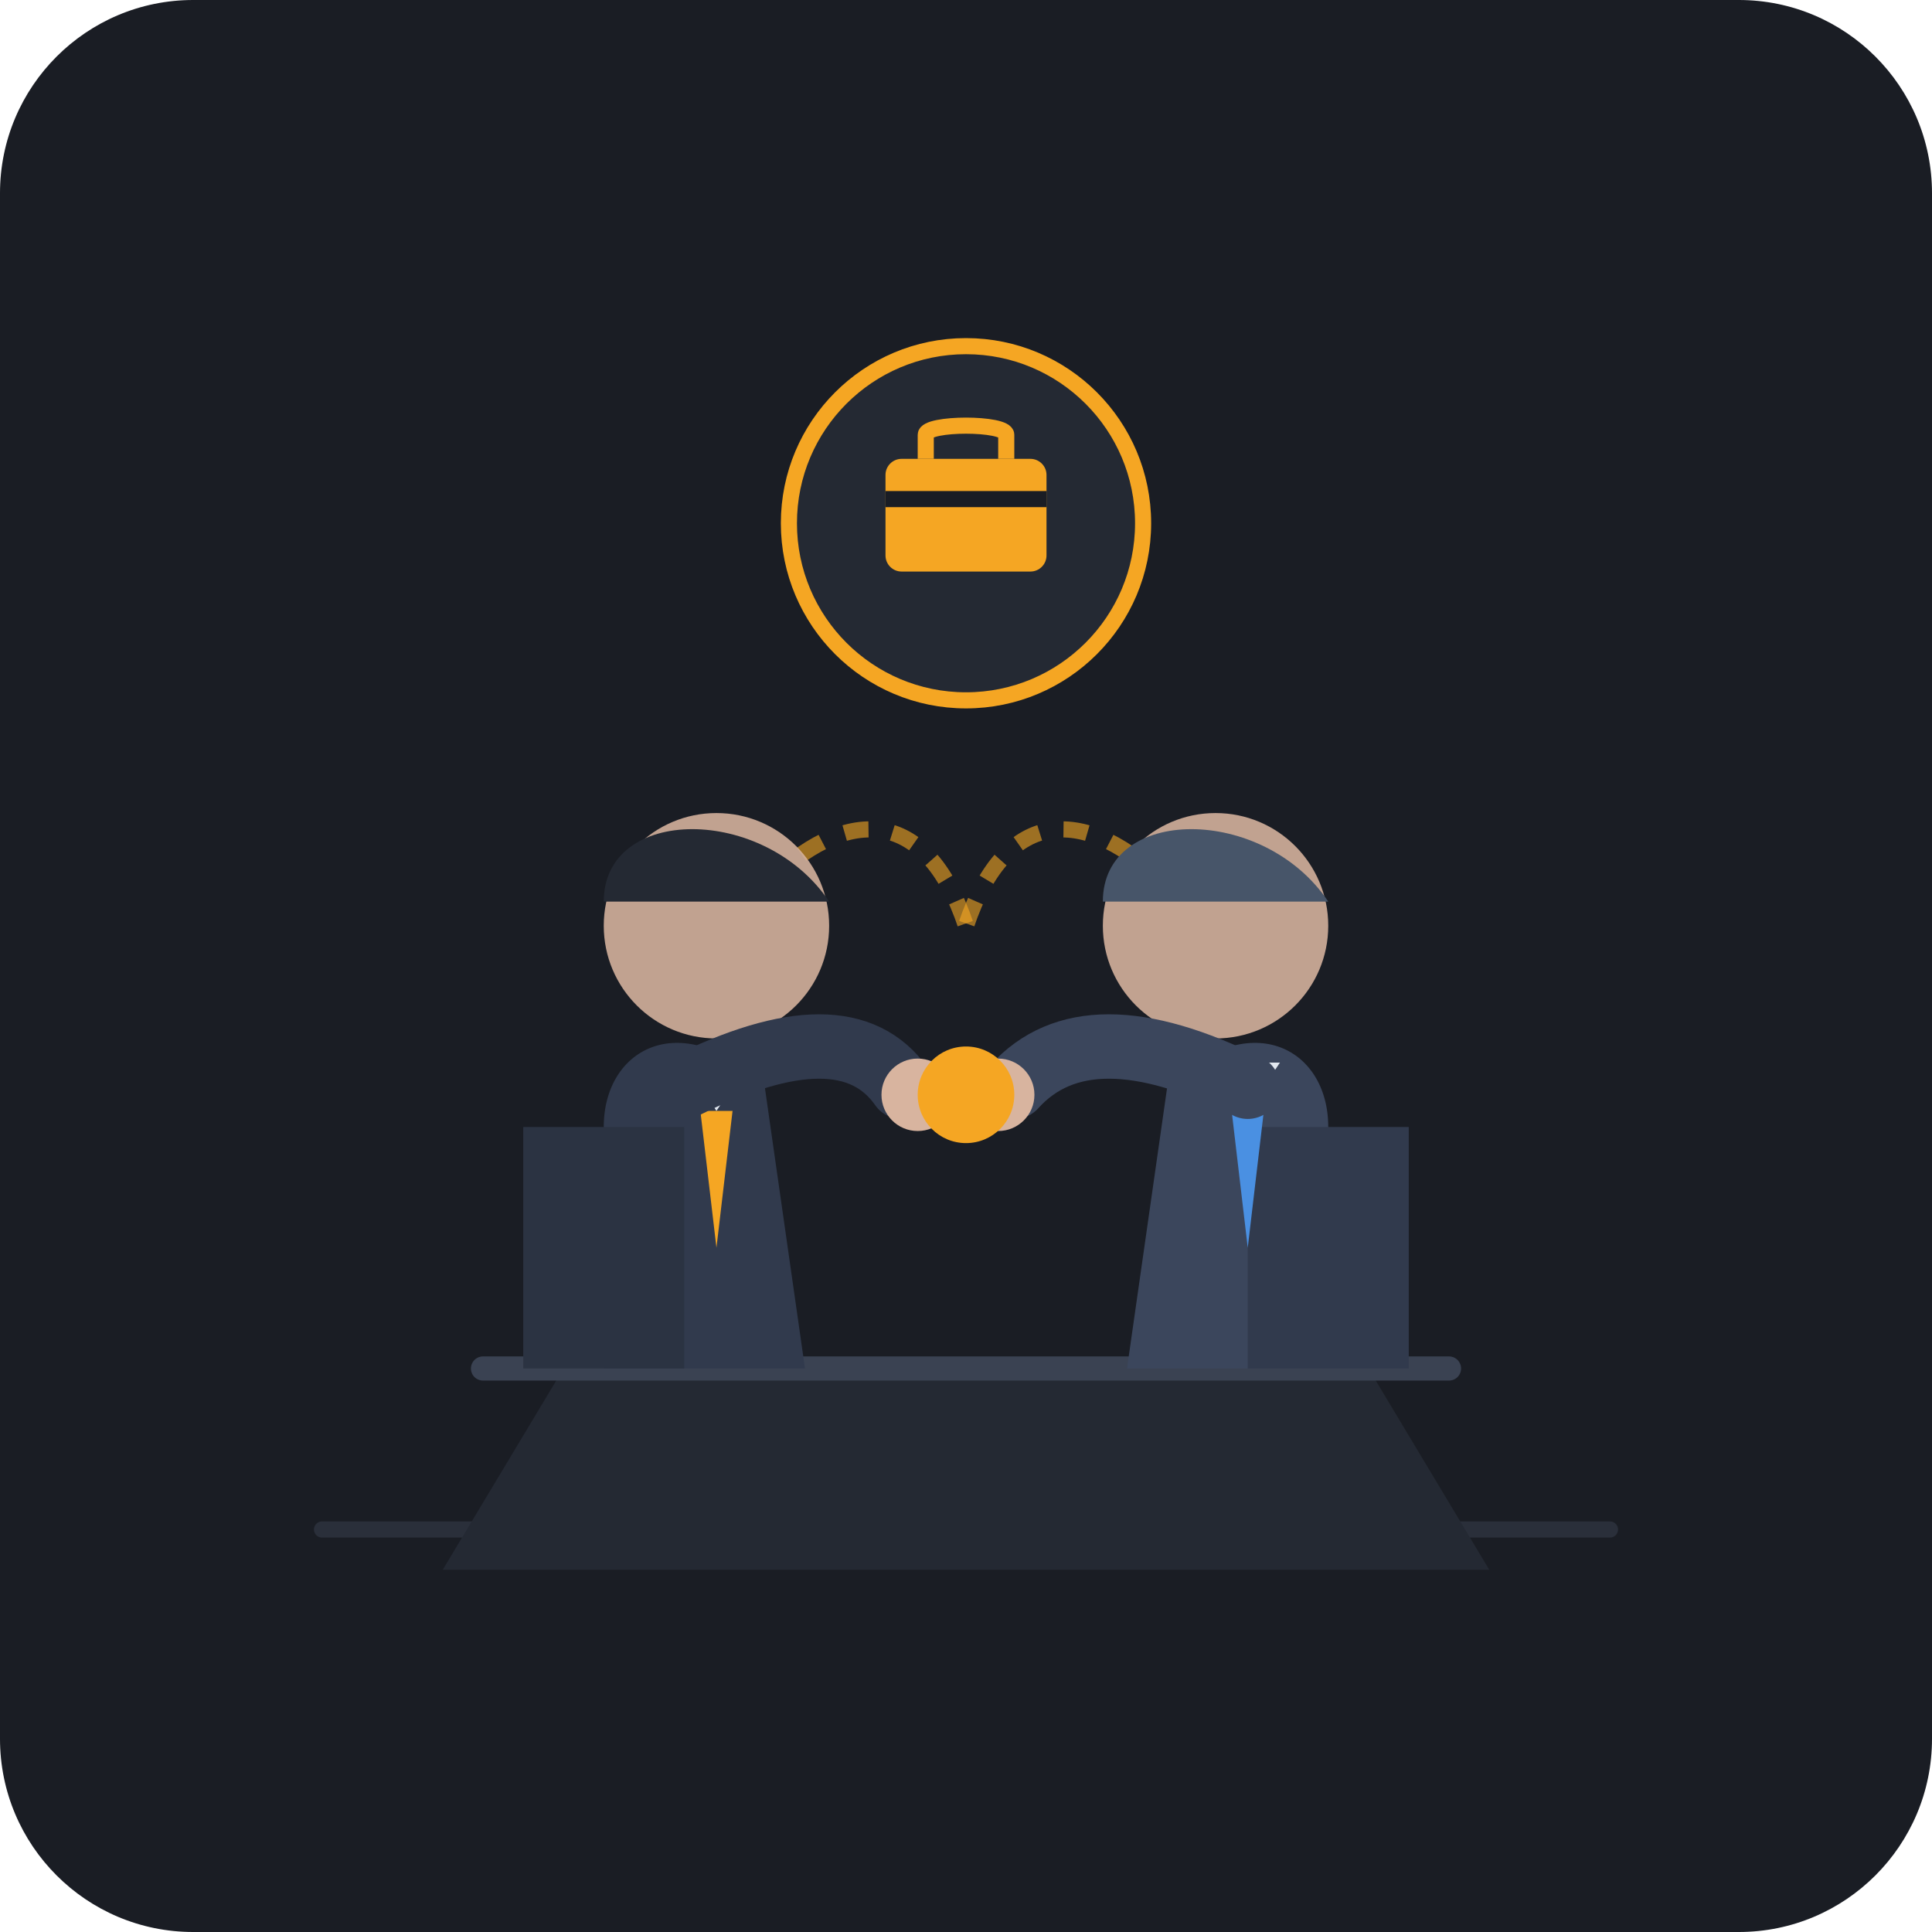
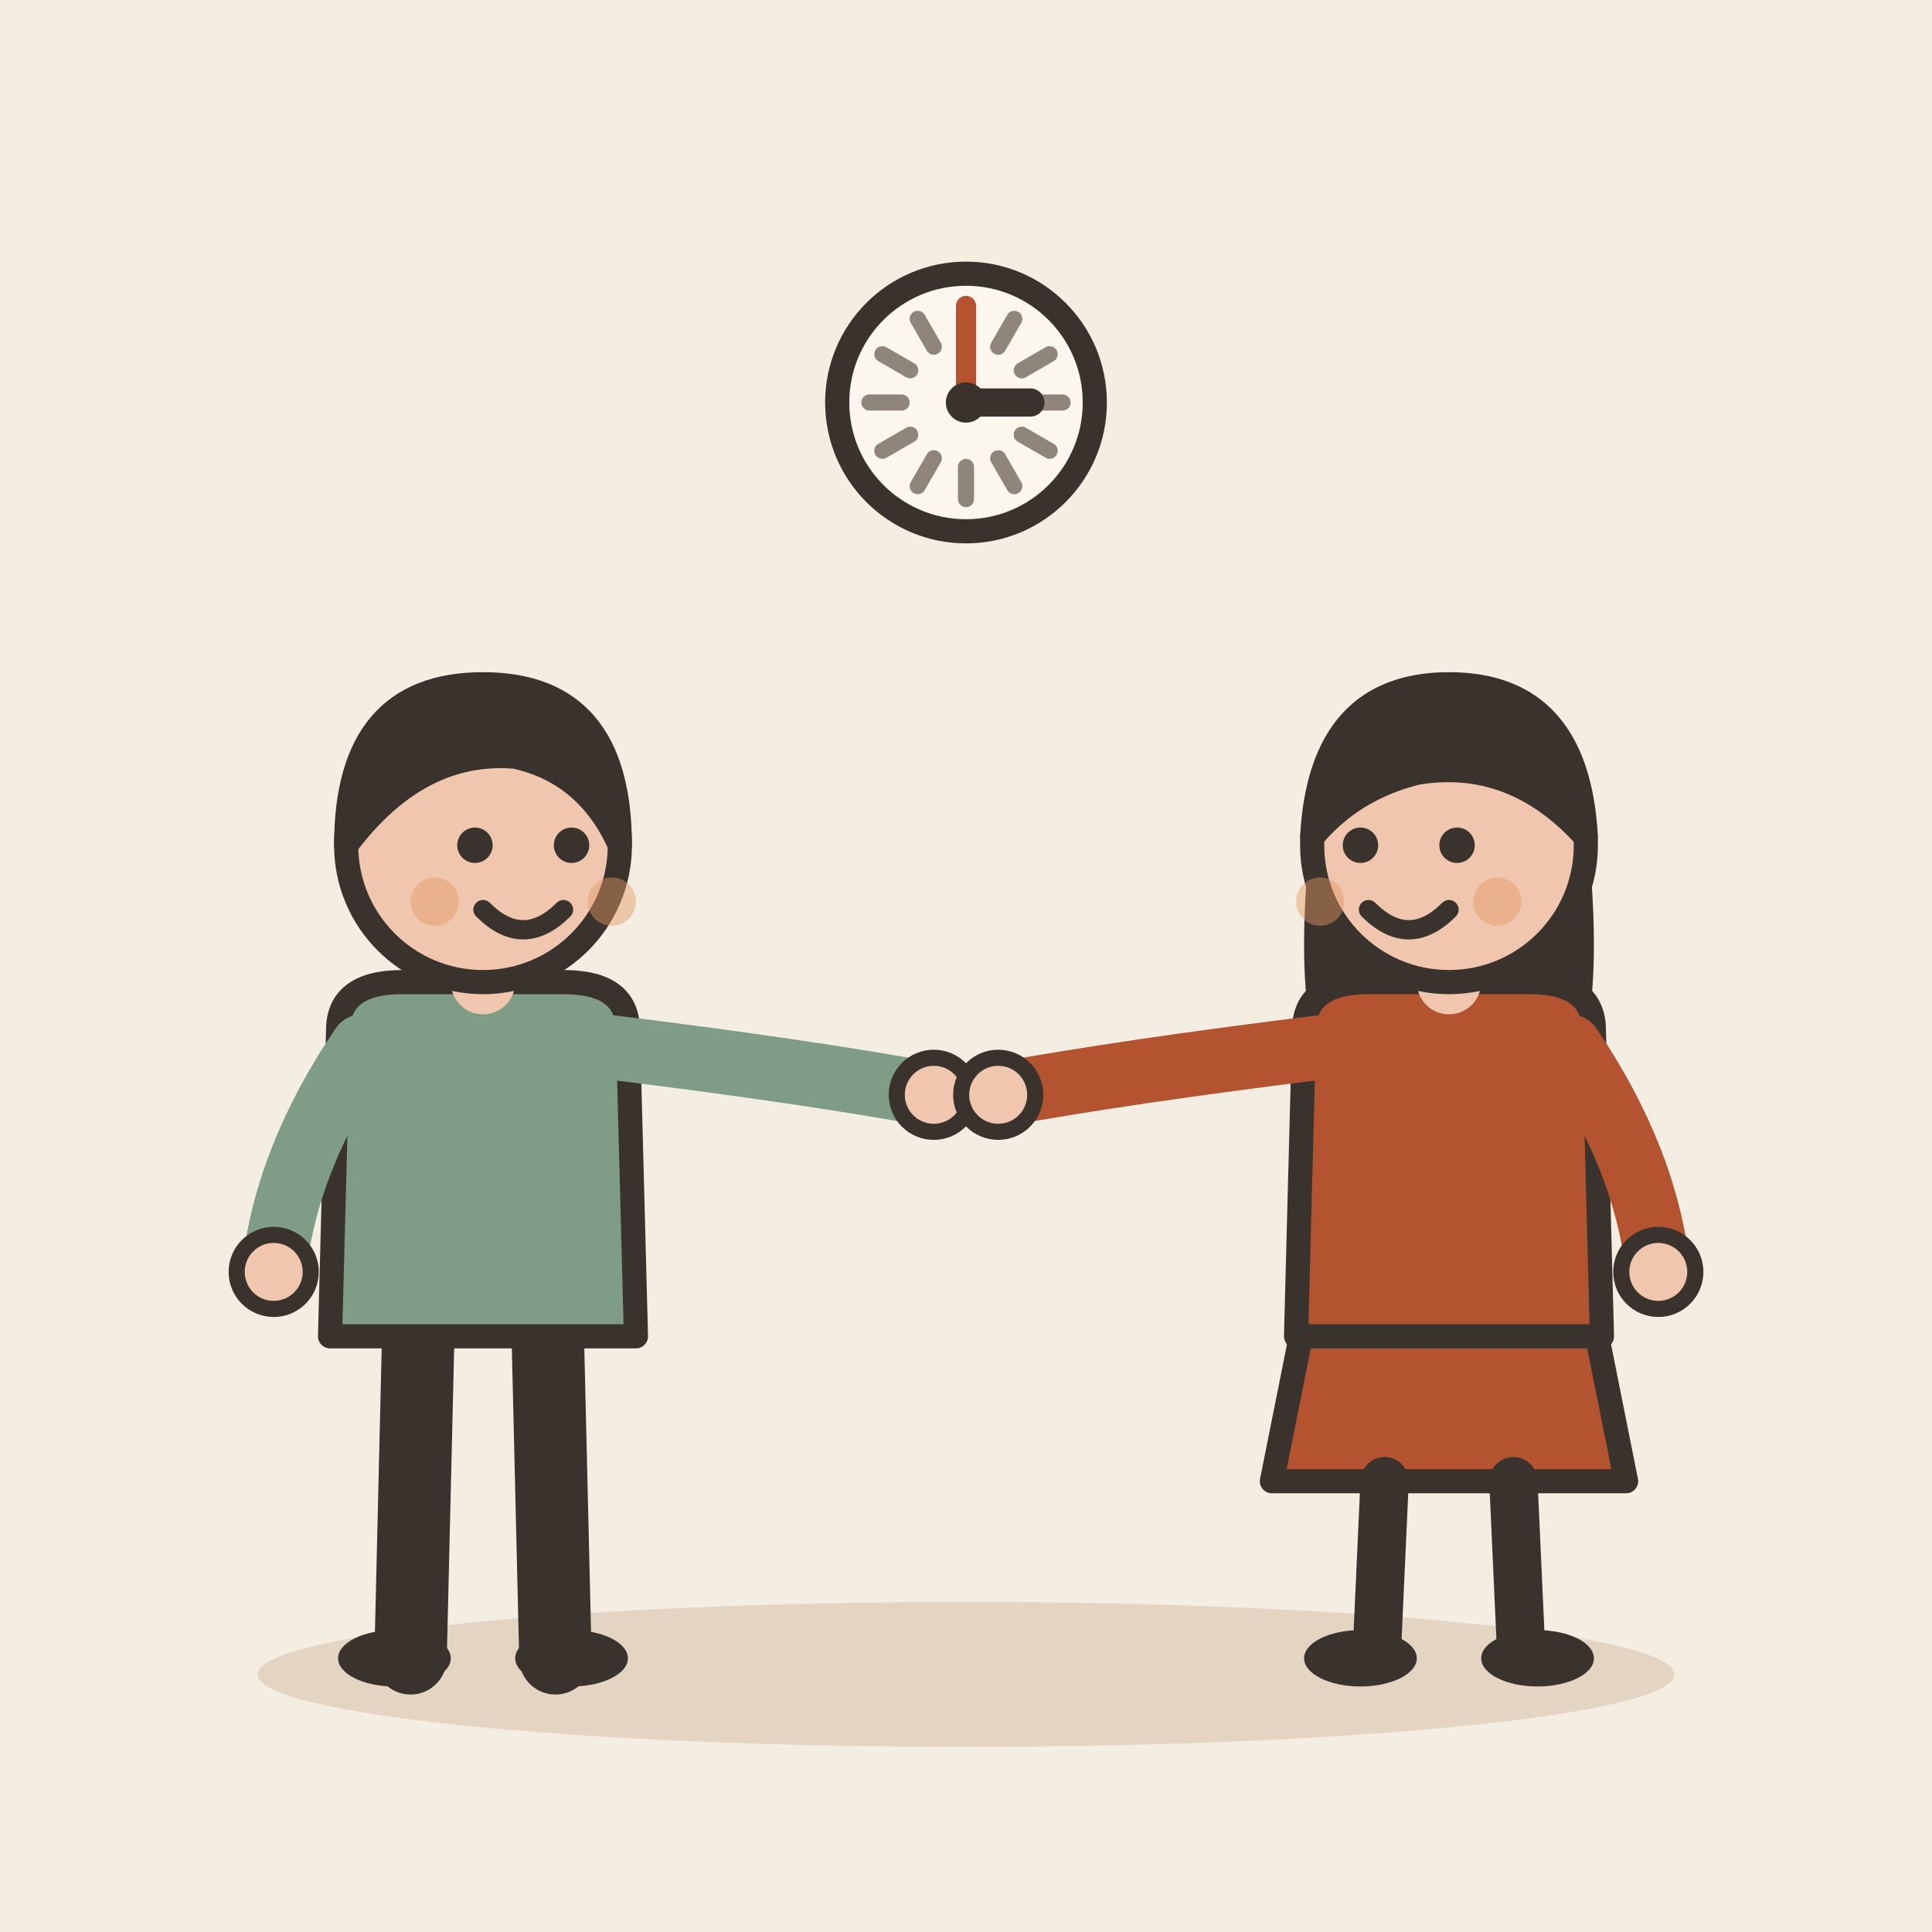
- <svg xmlns="http://www.w3.org/2000/svg" width="240" height="240" viewBox="0 0 240 240">
-   <rect width="240" height="240" rx="24" fill="#1A1D24" />
-   <path d="M40 190 L200 190" stroke="#2A2F3A" stroke-width="2" stroke-linecap="round" />
-   <path d="M70 170 L170 170 L185 195 L55 195 Z" fill="#242933" />
-   <path d="M60 170 L180 170" stroke="#3A4252" stroke-width="3" stroke-linecap="round" />
-   <path d="M95 110 C 105 100, 115 100, 120 115" fill="none" stroke="#F5A623" stroke-width="2" stroke-dasharray="3 3" opacity="0.6" />
-   <path d="M145 110 C 135 100, 125 100, 120 115" fill="none" stroke="#F5A623" stroke-width="2" stroke-dasharray="3 3" opacity="0.6" />
-   <g transform="translate(0, 0)">
-     <path d="M75 170 L75 140 C75 130, 85 125, 95 135 L100 170 Z" fill="#313A4D" />
-     <path d="M65 170 L85 170 L85 140 L65 140 Z" fill="#2B3342" />
-     <polygon points="87,138 91,138 89,155" fill="#F5A623" />
-     <path d="M85 132 L89 138 L93 132 Z" fill="#E2E8F0" />
-     <circle cx="89" cy="115" r="14" fill="#D8B49FE0" />
-     <path d="M75 112 C75 100, 95 100, 103 112 Z" fill="#242933" />
-     <path d="M85 135 Q 105 125, 112 135" fill="none" stroke="#313A4D" stroke-width="8" stroke-linecap="round" />
-     <circle cx="114" cy="136" r="4.5" fill="#D8B49F" />
+ <svg xmlns="http://www.w3.org/2000/svg" viewBox="0 0 240 240" data-style="editorial">
+   <rect width="240" height="240" fill="#F4EDE2" />
+   <ellipse cx="120" cy="208" rx="88" ry="9" fill="#E3D5C1" />
+   <g transform="translate(60 206)">
+     <path d="M-8 -42L-9 0" stroke="#3A332D" stroke-width="9" stroke-linecap="round" fill="none" />
+     <path d="M8 -42L9 0" stroke="#3A332D" stroke-width="9" stroke-linecap="round" fill="none" />
+     <ellipse cx="-11" cy="0" rx="7" ry="3.5" fill="#3A332D" />
+     <ellipse cx="11" cy="0" rx="7" ry="3.5" fill="#3A332D" />
+     <path d="M-18 -78Q-18 -84 -10 -84L10 -84Q18 -84 18 -78L19 -40L-19 -40Z" fill="#7E9C86" stroke="#3A332D" stroke-width="3" stroke-linecap="round" stroke-linejoin="round" />
+     <path d="M-15 -76Q-24.5 -62 -26 -48" fill="none" stroke="#7E9C86" stroke-width="8" stroke-linecap="round" stroke-linejoin="round" />
+     <circle cx="-26" cy="-48" r="4.6" fill="#F0C7AE" stroke="#3A332D" stroke-linecap="round" stroke-linejoin="round" stroke-width="2" />
+     <path d="M15 -76Q39.5 -73 56 -70" fill="none" stroke="#7E9C86" stroke-width="8" stroke-linecap="round" stroke-linejoin="round" />
+     <circle cx="56" cy="-70" r="4.6" fill="#F0C7AE" stroke="#3A332D" stroke-linecap="round" stroke-linejoin="round" stroke-width="2" />
+     <path d="M0 -84L0 -88" stroke="#F0C7AE" stroke-width="8" stroke-linecap="round" fill="none" />
+     <circle cx="0" cy="-101" r="17" fill="#F0C7AE" stroke="#3A332D" stroke-width="3" stroke-linecap="round" stroke-linejoin="round" />
+     <path d="M-17 -101Q-17 -121 0 -121Q17 -121 17 -101Q13 -110 4 -112Q-8 -113 -17 -101Z" fill="#3A332D" stroke="#3A332D" stroke-width="3" stroke-linecap="round" stroke-linejoin="round" />
+     <circle cx="-1" cy="-101" r="2.2" fill="#3A332D" />
+     <circle cx="11" cy="-101" r="2.2" fill="#3A332D" />
+     <path d="M0 -93Q5 -88 10 -93" fill="none" stroke="#3A332D" stroke-width="2.4" stroke-linecap="round" stroke-linejoin="round" />
+     <circle cx="-6" cy="-94" r="3" fill="#E39A62" opacity="0.45" />
+     <circle cx="16" cy="-94" r="3" fill="#E39A62" opacity="0.45" />
  </g>
-   <g transform="translate(0, 0)">
-     <path d="M165 170 L165 140 C165 130, 155 125, 145 135 L140 170 Z" fill="#3B465C" />
-     <path d="M175 170 L155 170 L155 140 L175 140 Z" fill="#313A4D" />
-     <polygon points="153,138 157,138 155,155" fill="#4A90E2" />
-     <path d="M151 132 L155 138 L159 132 Z" fill="#E2E8F0" />
-     <circle cx="151" cy="115" r="14" fill="#D8B49FE0" />
-     <path d="M137 112 C137 100, 157 100, 165 112 Z" fill="#475569" />
-     <path d="M155 135 Q 135 125, 126 135" fill="none" stroke="#3B465C" stroke-width="8" stroke-linecap="round" />
-     <circle cx="124" cy="136" r="4.5" fill="#D8B49F" />
+   <g transform="translate(180 206)">
+     <path d="M-18 -42L-22 -22L22 -22L18 -42Z" fill="#B4532F" stroke="#3A332D" stroke-width="3" stroke-linecap="round" stroke-linejoin="round" />
+     <path d="M-8 -22L-9 0" stroke="#3A332D" stroke-width="6" stroke-linecap="round" fill="none" />
+     <path d="M8 -22L9 0" stroke="#3A332D" stroke-width="6" stroke-linecap="round" fill="none" />
+     <ellipse cx="-11" cy="0" rx="7" ry="3.5" fill="#3A332D" />
+     <ellipse cx="11" cy="0" rx="7" ry="3.5" fill="#3A332D" />
+     <path d="M-17 -104Q-20 -78 -14 -70L-6 -78L6 -78L14 -70Q20 -78 17 -104Z" fill="#3A332D" />
+     <path d="M-18 -78Q-18 -84 -10 -84L10 -84Q18 -84 18 -78L19 -40L-19 -40Z" fill="#B4532F" stroke="#3A332D" stroke-width="3" stroke-linecap="round" stroke-linejoin="round" />
+     <path d="M-15 -76Q-39.5 -73 -56 -70" fill="none" stroke="#B4532F" stroke-width="8" stroke-linecap="round" stroke-linejoin="round" />
+     <circle cx="-56" cy="-70" r="4.6" fill="#F0C7AE" stroke="#3A332D" stroke-linecap="round" stroke-linejoin="round" stroke-width="2" />
+     <path d="M15 -76Q24.5 -62 26 -48" fill="none" stroke="#B4532F" stroke-width="8" stroke-linecap="round" stroke-linejoin="round" />
+     <circle cx="26" cy="-48" r="4.6" fill="#F0C7AE" stroke="#3A332D" stroke-linecap="round" stroke-linejoin="round" stroke-width="2" />
+     <path d="M0 -84L0 -88" stroke="#F0C7AE" stroke-width="8" stroke-linecap="round" fill="none" />
+     <circle cx="0" cy="-101" r="17" fill="#F0C7AE" stroke="#3A332D" stroke-width="3" stroke-linecap="round" stroke-linejoin="round" />
+     <path d="M-17 -102Q-16 -121 0 -121Q16 -121 17 -102Q8 -112 -4 -110Q-12 -108 -17 -102Z" fill="#3A332D" stroke="#3A332D" stroke-width="3" stroke-linecap="round" stroke-linejoin="round" />
+     <circle cx="-11" cy="-101" r="2.2" fill="#3A332D" />
+     <circle cx="1" cy="-101" r="2.2" fill="#3A332D" />
+     <path d="M-10 -93Q-5 -88 0 -93" fill="none" stroke="#3A332D" stroke-width="2.4" stroke-linecap="round" stroke-linejoin="round" />
+     <circle cx="-16" cy="-94" r="3" fill="#E39A62" opacity="0.45" />
+     <circle cx="6" cy="-94" r="3" fill="#E39A62" opacity="0.45" />
  </g>
-   <circle cx="120" cy="136" r="6" fill="#F5A623" />
-   <circle cx="120" cy="65" r="22" fill="#242933" stroke="#F5A623" stroke-width="2" />
-   <rect x="110" y="57" width="20" height="14" rx="2" fill="#F5A623" />
-   <path d="M115 57 V 54 C 115 52.5, 125 52.5, 125 54 V 57" fill="none" stroke="#F5A623" stroke-width="2" />
-   <line x1="110" y1="62" x2="130" y2="62" stroke="#1A1D24" stroke-width="2" />
+   <circle cx="120" cy="50" r="16" fill="#FBF6EE" stroke="#3A332D" stroke-width="3" stroke-linecap="round" stroke-linejoin="round" />
+   <path d="M132 50L128 50" stroke="#8F857A" stroke-width="2" stroke-linecap="round" fill="none" />
+   <path d="M130.392 56L126.928 54" stroke="#8F857A" stroke-width="2" stroke-linecap="round" fill="none" />
+   <path d="M126 60.392L124 56.928" stroke="#8F857A" stroke-width="2" stroke-linecap="round" fill="none" />
+   <path d="M120 62L120 58" stroke="#8F857A" stroke-width="2" stroke-linecap="round" fill="none" />
+   <path d="M114 60.392L116 56.928" stroke="#8F857A" stroke-width="2" stroke-linecap="round" fill="none" />
+   <path d="M109.608 56L113.072 54" stroke="#8F857A" stroke-width="2" stroke-linecap="round" fill="none" />
+   <path d="M108 50L112 50" stroke="#8F857A" stroke-width="2" stroke-linecap="round" fill="none" />
+   <path d="M109.608 44L113.072 46" stroke="#8F857A" stroke-width="2" stroke-linecap="round" fill="none" />
+   <path d="M114 39.608L116 43.072" stroke="#8F857A" stroke-width="2" stroke-linecap="round" fill="none" />
+   <path d="M120 38L120 42" stroke="#8F857A" stroke-width="2" stroke-linecap="round" fill="none" />
+   <path d="M126 39.608L124 43.072" stroke="#8F857A" stroke-width="2" stroke-linecap="round" fill="none" />
+   <path d="M130.392 44L126.928 46" stroke="#8F857A" stroke-width="2" stroke-linecap="round" fill="none" />
+   <path d="M120 50L128 50" stroke="#3A332D" stroke-width="3.5" stroke-linecap="round" fill="none" />
+   <path d="M120 50L120 38" stroke="#B4532F" stroke-width="2.5" stroke-linecap="round" fill="none" />
+   <circle cx="120" cy="50" r="2.5" fill="#3A332D" />
</svg>
